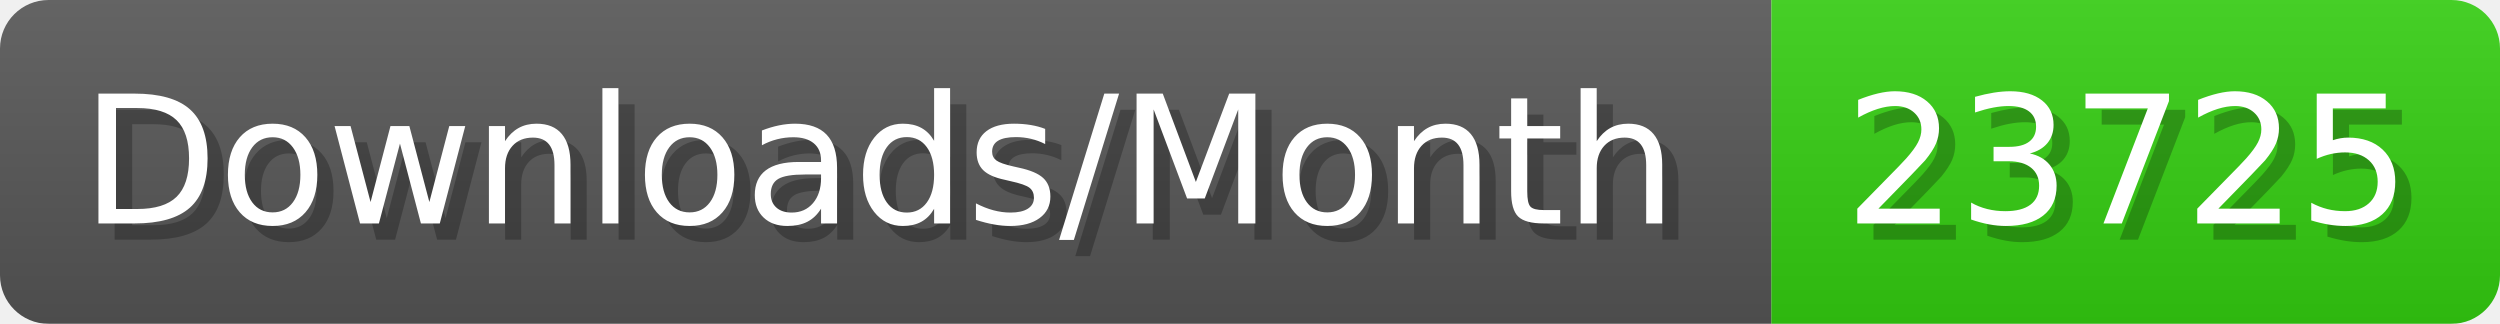
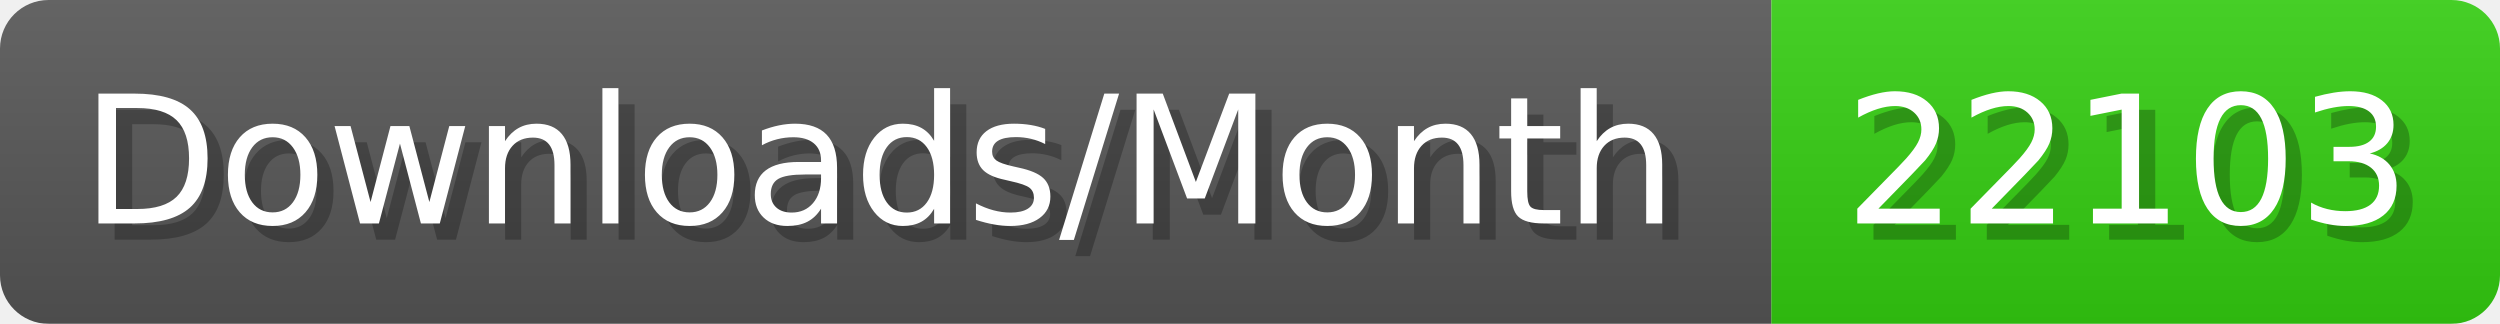
- <svg xmlns="http://www.w3.org/2000/svg" width="154.4" height="20" viewBox="0 0 1544 200" role="img" aria-label="Downloads/Month: 23725">
+ <svg xmlns="http://www.w3.org/2000/svg" width="154.4" height="20" viewBox="0 0 1544 200" role="img" aria-label="Downloads/Month: 22103">
  <linearGradient id="YlXUI" x2="0" y2="100%">
    <stop offset="0" stop-opacity=".1" stop-color="#EEE" />
    <stop offset="1" stop-opacity=".1" />
  </linearGradient>
  <mask id="JHhop">
    <rect width="1544" height="200" rx="30" fill="#FFF" />
  </mask>
  <g mask="url(#JHhop)">
    <rect width="1094" height="200" fill="#555" />
    <rect width="450" height="200" fill="#3C1" x="1094" />
    <rect width="1544" height="200" fill="url(#YlXUI)" />
  </g>
  <g aria-hidden="true" fill="#fff" text-anchor="start" font-family="Verdana,DejaVu Sans,sans-serif" font-size="110">
    <text x="60" y="148" textLength="994" fill="#000" opacity="0.25">Downloads/Month</text>
    <text x="50" y="138" textLength="994">Downloads/Month</text>
-     <text x="1149" y="148" textLength="350" fill="#000" opacity="0.25">23725</text>
-     <text x="1139" y="138" textLength="350">23725</text>
+     <text x="1149" y="148" textLength="350" fill="#000" opacity="0.25">22103</text>
+     <text x="1139" y="138" textLength="350">22103</text>
  </g>
</svg>
